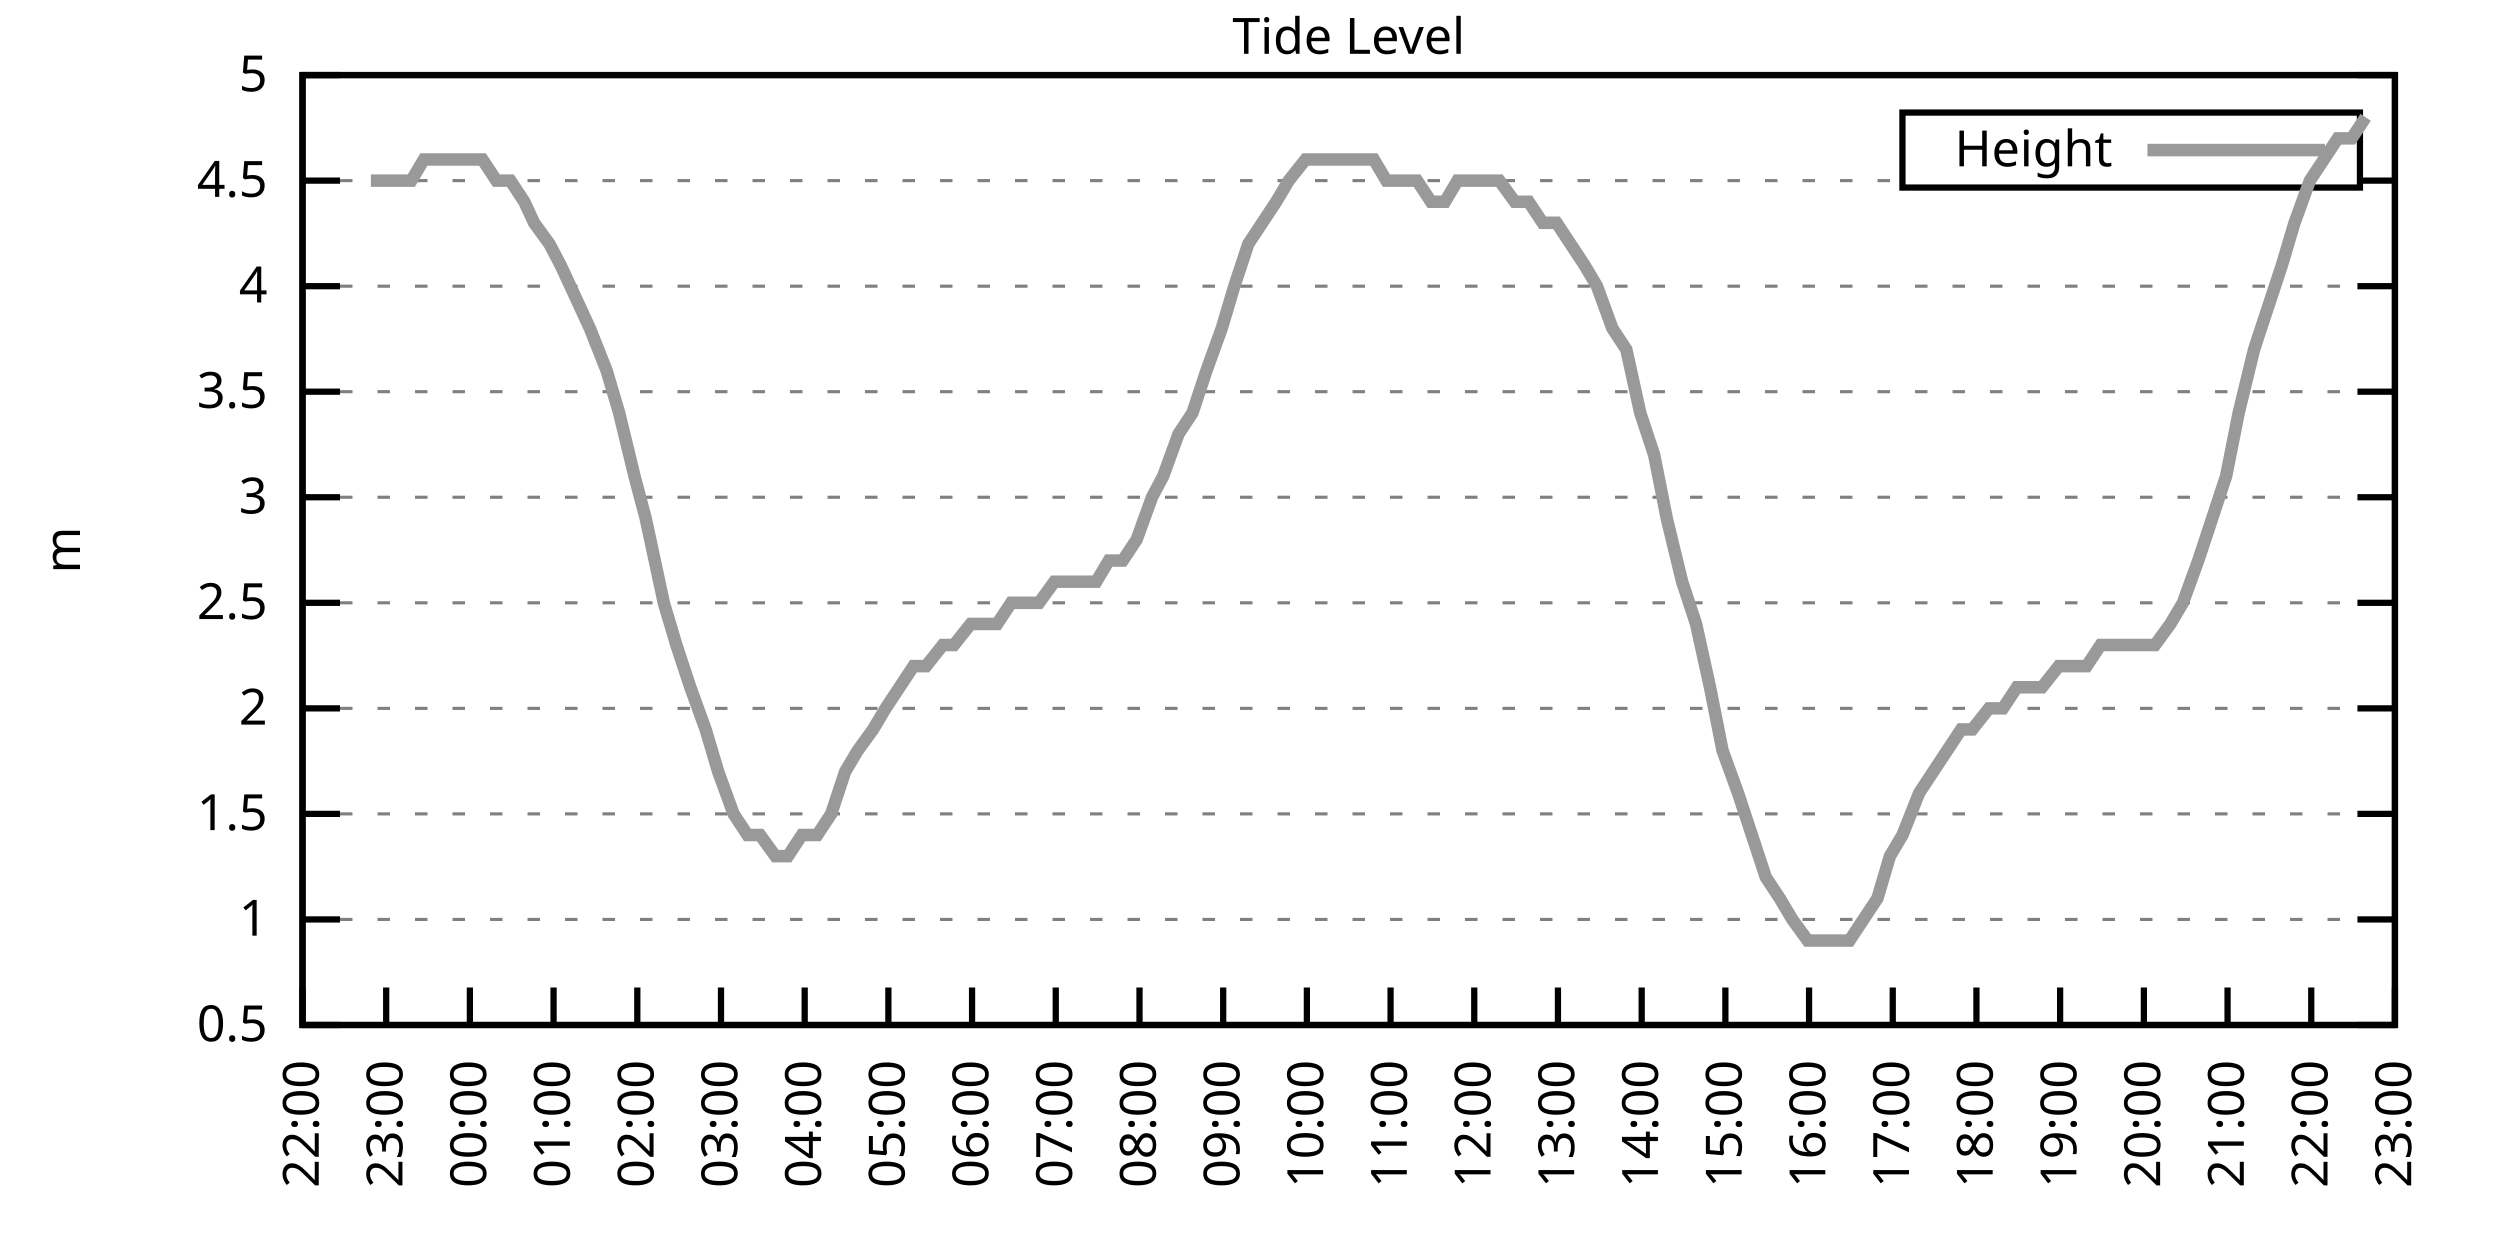
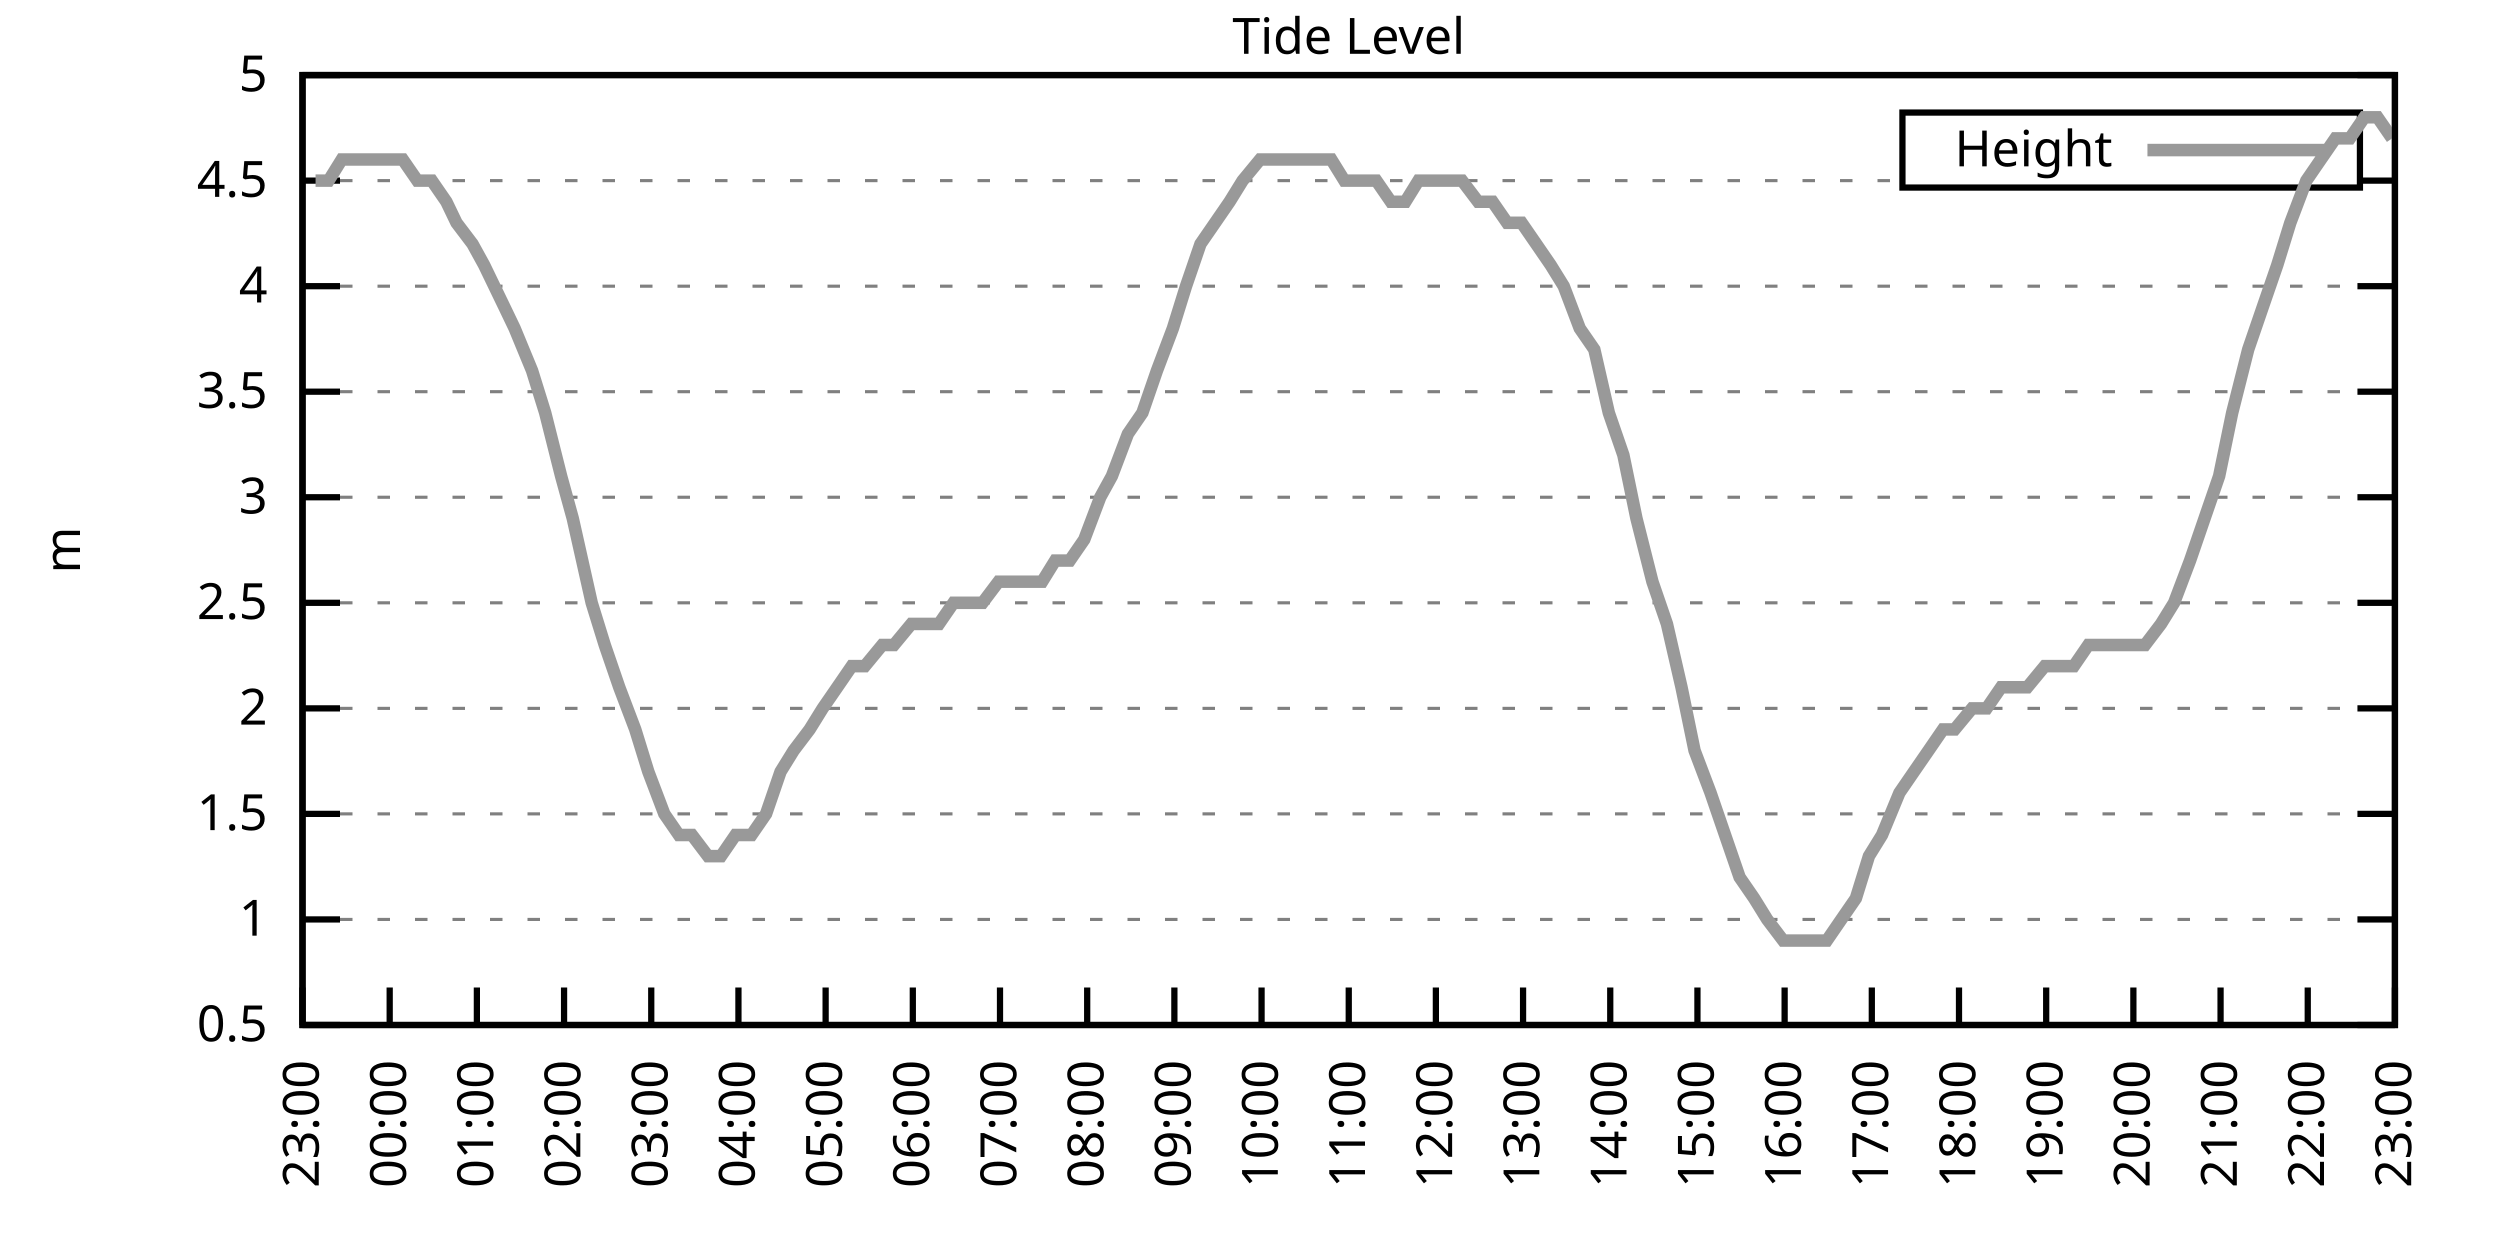
<svg xmlns="http://www.w3.org/2000/svg" xmlns:xlink="http://www.w3.org/1999/xlink" width="400" height="200" viewBox="0 0 400 200">
  <g id="gnuplot_canvas">
    <rect x="0" y="0" width="400" height="200" fill="none" />
    <defs>
      <circle id="gpDot" r="0.5" stroke-width="0.5" stroke="currentColor" />
      <path id="gpPt0" stroke-width="0.333" stroke="currentColor" d="M-1,0 h2 M0,-1 v2" />
      <path id="gpPt1" stroke-width="0.333" stroke="currentColor" d="M-1,-1 L1,1 M1,-1 L-1,1" />
      <path id="gpPt2" stroke-width="0.333" stroke="currentColor" d="M-1,0 L1,0 M0,-1 L0,1 M-1,-1 L1,1 M-1,1 L1,-1" />
      <rect id="gpPt3" stroke-width="0.333" stroke="currentColor" x="-1" y="-1" width="2" height="2" />
      <rect id="gpPt4" stroke-width="0.333" stroke="currentColor" fill="currentColor" x="-1" y="-1" width="2" height="2" />
      <circle id="gpPt5" stroke-width="0.333" stroke="currentColor" cx="0" cy="0" r="1" />
      <use xlink:href="#gpPt5" id="gpPt6" fill="currentColor" stroke="none" />
      <path id="gpPt7" stroke-width="0.333" stroke="currentColor" d="M0,-1.33 L-1.33,0.67 L1.33,0.67 z" />
      <use xlink:href="#gpPt7" id="gpPt8" fill="currentColor" stroke="none" />
      <use xlink:href="#gpPt7" id="gpPt9" stroke="currentColor" transform="rotate(180)" />
      <use xlink:href="#gpPt9" id="gpPt10" fill="currentColor" stroke="none" />
      <use xlink:href="#gpPt3" id="gpPt11" stroke="currentColor" transform="rotate(45)" />
      <use xlink:href="#gpPt11" id="gpPt12" fill="currentColor" stroke="none" />
      <path id="gpPt13" stroke-width="0.333" stroke="currentColor" d="M0,1.330 L1.265,0.411 L0.782,-1.067 L-0.782,-1.076 L-1.265,0.411 z" />
      <use xlink:href="#gpPt13" id="gpPt14" fill="currentColor" stroke="none" />
      <filter id="textbox" filterUnits="objectBoundingBox" x="0" y="0" height="1" width="1">
        <feFlood flood-color="white" flood-opacity="1" result="bgnd" />
        <feComposite in="SourceGraphic" in2="bgnd" operator="atop" />
      </filter>
      <filter id="greybox" filterUnits="objectBoundingBox" x="0" y="0" height="1" width="1">
        <feFlood flood-color="lightgrey" flood-opacity="1" result="grey" />
        <feComposite in="SourceGraphic" in2="grey" operator="atop" />
      </filter>
    </defs>
    <g fill="none" color="white" stroke="currentColor" stroke-width="1.00" stroke-linecap="butt" stroke-linejoin="miter">
</g>
    <g fill="none" color="black" stroke="currentColor" stroke-width="1.00" stroke-linecap="butt" stroke-linejoin="miter">
      <g stroke="none" shape-rendering="crispEdges">
        <polygon fill="rgb(255, 255, 255)" points="48.40,164.00 383.18,164.00 383.18,12.02 48.40,12.02 " />
      </g>
    </g>
    <g fill="none" color="black" stroke="currentColor" stroke-width="1.00" stroke-linecap="butt" stroke-linejoin="miter">
</g>
    <g fill="none" color="black" stroke="black" stroke-width="0.50" stroke-linecap="butt" stroke-linejoin="miter">
</g>
    <g fill="none" color="gray" stroke="currentColor" stroke-width="0.50" stroke-linecap="butt" stroke-linejoin="miter">
      <path stroke="gray" stroke-dasharray="2,4" class="gridline" d="M48.40,164.00 L383.19,164.00  " />
    </g>
    <g fill="none" color="gray" stroke="gray" stroke-width="1.00" stroke-linecap="butt" stroke-linejoin="miter">
</g>
    <g fill="none" color="black" stroke="currentColor" stroke-width="1.00" stroke-linecap="butt" stroke-linejoin="miter">
      <path stroke="black" d="M48.40,164.00 L54.40,164.00 M383.19,164.00 L377.19,164.00  " />
      <g transform="translate(42.80,166.60)" stroke="none" fill="black" font-family="Sans" font-size="8.00" text-anchor="end">
        <text>
          <tspan font-family="Sans"> 0.5</tspan>
        </text>
      </g>
    </g>
    <g fill="none" color="black" stroke="currentColor" stroke-width="1.00" stroke-linecap="butt" stroke-linejoin="miter">
</g>
    <g fill="none" color="black" stroke="black" stroke-width="0.50" stroke-linecap="butt" stroke-linejoin="miter">
</g>
    <g fill="none" color="gray" stroke="currentColor" stroke-width="0.50" stroke-linecap="butt" stroke-linejoin="miter">
      <path stroke="gray" stroke-dasharray="2,4" class="gridline" d="M48.40,147.11 L383.19,147.11  " />
    </g>
    <g fill="none" color="gray" stroke="gray" stroke-width="1.00" stroke-linecap="butt" stroke-linejoin="miter">
</g>
    <g fill="none" color="black" stroke="currentColor" stroke-width="1.00" stroke-linecap="butt" stroke-linejoin="miter">
      <path stroke="black" d="M48.40,147.11 L54.40,147.11 M383.19,147.11 L377.19,147.11  " />
      <g transform="translate(42.80,149.71)" stroke="none" fill="black" font-family="Sans" font-size="8.00" text-anchor="end">
        <text>
          <tspan font-family="Sans"> 1</tspan>
        </text>
      </g>
    </g>
    <g fill="none" color="black" stroke="currentColor" stroke-width="1.00" stroke-linecap="butt" stroke-linejoin="miter">
</g>
    <g fill="none" color="black" stroke="black" stroke-width="0.50" stroke-linecap="butt" stroke-linejoin="miter">
</g>
    <g fill="none" color="gray" stroke="currentColor" stroke-width="0.50" stroke-linecap="butt" stroke-linejoin="miter">
      <path stroke="gray" stroke-dasharray="2,4" class="gridline" d="M48.40,130.22 L383.19,130.22  " />
    </g>
    <g fill="none" color="gray" stroke="gray" stroke-width="1.00" stroke-linecap="butt" stroke-linejoin="miter">
</g>
    <g fill="none" color="black" stroke="currentColor" stroke-width="1.00" stroke-linecap="butt" stroke-linejoin="miter">
      <path stroke="black" d="M48.40,130.22 L54.40,130.22 M383.19,130.22 L377.19,130.22  " />
      <g transform="translate(42.80,132.82)" stroke="none" fill="black" font-family="Sans" font-size="8.00" text-anchor="end">
        <text>
          <tspan font-family="Sans"> 1.5</tspan>
        </text>
      </g>
    </g>
    <g fill="none" color="black" stroke="currentColor" stroke-width="1.00" stroke-linecap="butt" stroke-linejoin="miter">
</g>
    <g fill="none" color="black" stroke="black" stroke-width="0.50" stroke-linecap="butt" stroke-linejoin="miter">
</g>
    <g fill="none" color="gray" stroke="currentColor" stroke-width="0.50" stroke-linecap="butt" stroke-linejoin="miter">
      <path stroke="gray" stroke-dasharray="2,4" class="gridline" d="M48.40,113.34 L383.19,113.34  " />
    </g>
    <g fill="none" color="gray" stroke="gray" stroke-width="1.00" stroke-linecap="butt" stroke-linejoin="miter">
</g>
    <g fill="none" color="black" stroke="currentColor" stroke-width="1.00" stroke-linecap="butt" stroke-linejoin="miter">
      <path stroke="black" d="M48.40,113.34 L54.40,113.34 M383.19,113.34 L377.19,113.34  " />
      <g transform="translate(42.80,115.94)" stroke="none" fill="black" font-family="Sans" font-size="8.00" text-anchor="end">
        <text>
          <tspan font-family="Sans"> 2</tspan>
        </text>
      </g>
    </g>
    <g fill="none" color="black" stroke="currentColor" stroke-width="1.00" stroke-linecap="butt" stroke-linejoin="miter">
</g>
    <g fill="none" color="black" stroke="black" stroke-width="0.50" stroke-linecap="butt" stroke-linejoin="miter">
</g>
    <g fill="none" color="gray" stroke="currentColor" stroke-width="0.50" stroke-linecap="butt" stroke-linejoin="miter">
      <path stroke="gray" stroke-dasharray="2,4" class="gridline" d="M48.40,96.45 L383.19,96.45  " />
    </g>
    <g fill="none" color="gray" stroke="gray" stroke-width="1.00" stroke-linecap="butt" stroke-linejoin="miter">
</g>
    <g fill="none" color="black" stroke="currentColor" stroke-width="1.00" stroke-linecap="butt" stroke-linejoin="miter">
      <path stroke="black" d="M48.40,96.45 L54.40,96.45 M383.19,96.45 L377.19,96.45  " />
      <g transform="translate(42.80,99.05)" stroke="none" fill="black" font-family="Sans" font-size="8.00" text-anchor="end">
        <text>
          <tspan font-family="Sans"> 2.5</tspan>
        </text>
      </g>
    </g>
    <g fill="none" color="black" stroke="currentColor" stroke-width="1.00" stroke-linecap="butt" stroke-linejoin="miter">
</g>
    <g fill="none" color="black" stroke="black" stroke-width="0.50" stroke-linecap="butt" stroke-linejoin="miter">
</g>
    <g fill="none" color="gray" stroke="currentColor" stroke-width="0.50" stroke-linecap="butt" stroke-linejoin="miter">
      <path stroke="gray" stroke-dasharray="2,4" class="gridline" d="M48.40,79.56 L383.19,79.56  " />
    </g>
    <g fill="none" color="gray" stroke="gray" stroke-width="1.00" stroke-linecap="butt" stroke-linejoin="miter">
</g>
    <g fill="none" color="black" stroke="currentColor" stroke-width="1.00" stroke-linecap="butt" stroke-linejoin="miter">
      <path stroke="black" d="M48.40,79.56 L54.40,79.56 M383.19,79.56 L377.19,79.56  " />
      <g transform="translate(42.80,82.16)" stroke="none" fill="black" font-family="Sans" font-size="8.00" text-anchor="end">
        <text>
          <tspan font-family="Sans"> 3</tspan>
        </text>
      </g>
    </g>
    <g fill="none" color="black" stroke="currentColor" stroke-width="1.00" stroke-linecap="butt" stroke-linejoin="miter">
</g>
    <g fill="none" color="black" stroke="black" stroke-width="0.50" stroke-linecap="butt" stroke-linejoin="miter">
</g>
    <g fill="none" color="gray" stroke="currentColor" stroke-width="0.50" stroke-linecap="butt" stroke-linejoin="miter">
      <path stroke="gray" stroke-dasharray="2,4" class="gridline" d="M48.40,62.67 L383.19,62.67  " />
    </g>
    <g fill="none" color="gray" stroke="gray" stroke-width="1.00" stroke-linecap="butt" stroke-linejoin="miter">
</g>
    <g fill="none" color="black" stroke="currentColor" stroke-width="1.00" stroke-linecap="butt" stroke-linejoin="miter">
      <path stroke="black" d="M48.40,62.67 L54.40,62.67 M383.19,62.67 L377.19,62.67  " />
      <g transform="translate(42.80,65.27)" stroke="none" fill="black" font-family="Sans" font-size="8.00" text-anchor="end">
        <text>
          <tspan font-family="Sans"> 3.5</tspan>
        </text>
      </g>
    </g>
    <g fill="none" color="black" stroke="currentColor" stroke-width="1.00" stroke-linecap="butt" stroke-linejoin="miter">
</g>
    <g fill="none" color="black" stroke="black" stroke-width="0.50" stroke-linecap="butt" stroke-linejoin="miter">
</g>
    <g fill="none" color="gray" stroke="currentColor" stroke-width="0.50" stroke-linecap="butt" stroke-linejoin="miter">
      <path stroke="gray" stroke-dasharray="2,4" class="gridline" d="M48.40,45.79 L383.19,45.79  " />
    </g>
    <g fill="none" color="gray" stroke="gray" stroke-width="1.00" stroke-linecap="butt" stroke-linejoin="miter">
</g>
    <g fill="none" color="black" stroke="currentColor" stroke-width="1.00" stroke-linecap="butt" stroke-linejoin="miter">
      <path stroke="black" d="M48.40,45.79 L54.40,45.79 M383.19,45.79 L377.19,45.79  " />
      <g transform="translate(42.80,48.39)" stroke="none" fill="black" font-family="Sans" font-size="8.00" text-anchor="end">
        <text>
          <tspan font-family="Sans"> 4</tspan>
        </text>
      </g>
    </g>
    <g fill="none" color="black" stroke="currentColor" stroke-width="1.00" stroke-linecap="butt" stroke-linejoin="miter">
</g>
    <g fill="none" color="black" stroke="black" stroke-width="0.50" stroke-linecap="butt" stroke-linejoin="miter">
</g>
    <g fill="none" color="gray" stroke="currentColor" stroke-width="0.50" stroke-linecap="butt" stroke-linejoin="miter">
      <path stroke="gray" stroke-dasharray="2,4" class="gridline" d="M48.40,28.90 L304.39,28.90 M377.59,28.90 L383.19,28.90  " />
    </g>
    <g fill="none" color="gray" stroke="gray" stroke-width="1.00" stroke-linecap="butt" stroke-linejoin="miter">
</g>
    <g fill="none" color="black" stroke="currentColor" stroke-width="1.00" stroke-linecap="butt" stroke-linejoin="miter">
      <path stroke="black" d="M48.40,28.90 L54.40,28.90 M383.19,28.90 L377.19,28.90  " />
      <g transform="translate(42.80,31.50)" stroke="none" fill="black" font-family="Sans" font-size="8.00" text-anchor="end">
        <text>
          <tspan font-family="Sans"> 4.5</tspan>
        </text>
      </g>
    </g>
    <g fill="none" color="black" stroke="currentColor" stroke-width="1.00" stroke-linecap="butt" stroke-linejoin="miter">
</g>
    <g fill="none" color="black" stroke="black" stroke-width="0.50" stroke-linecap="butt" stroke-linejoin="miter">
</g>
    <g fill="none" color="gray" stroke="currentColor" stroke-width="0.50" stroke-linecap="butt" stroke-linejoin="miter">
      <path stroke="gray" stroke-dasharray="2,4" class="gridline" d="M48.40,12.01 L383.19,12.01  " />
    </g>
    <g fill="none" color="gray" stroke="gray" stroke-width="1.00" stroke-linecap="butt" stroke-linejoin="miter">
</g>
    <g fill="none" color="black" stroke="currentColor" stroke-width="1.00" stroke-linecap="butt" stroke-linejoin="miter">
      <path stroke="black" d="M48.40,12.01 L54.40,12.01 M383.19,12.01 L377.19,12.01  " />
      <g transform="translate(42.80,14.61)" stroke="none" fill="black" font-family="Sans" font-size="8.00" text-anchor="end">
        <text>
          <tspan font-family="Sans"> 5</tspan>
        </text>
      </g>
    </g>
    <g fill="none" color="black" stroke="currentColor" stroke-width="1.00" stroke-linecap="butt" stroke-linejoin="miter">
      <path stroke="black" d="M48.40,164.00 L48.40,158.00  " />
      <g transform="translate(51.00,169.60) rotate(270.00)" stroke="none" fill="black" font-family="Sans" font-size="8.00" text-anchor="end">
        <text>
-           <tspan font-family="Sans">22:00</tspan>
-         </text>
-       </g>
-     </g>
-     <g fill="none" color="black" stroke="currentColor" stroke-width="1.00" stroke-linecap="butt" stroke-linejoin="miter">
-       <path stroke="black" d="M61.79,164.00 L61.79,158.00  " />
-       <g transform="translate(64.39,169.60) rotate(270.00)" stroke="none" fill="black" font-family="Sans" font-size="8.00" text-anchor="end">
-         <text>
          <tspan font-family="Sans">23:00</tspan>
        </text>
      </g>
    </g>
    <g fill="none" color="black" stroke="currentColor" stroke-width="1.00" stroke-linecap="butt" stroke-linejoin="miter">
-       <path stroke="black" d="M75.18,164.00 L75.18,158.00  " />
-       <g transform="translate(77.78,169.60) rotate(270.00)" stroke="none" fill="black" font-family="Sans" font-size="8.00" text-anchor="end">
+       <path stroke="black" d="M62.35,164.00 L62.35,158.00  " />
+       <g transform="translate(64.95,169.60) rotate(270.00)" stroke="none" fill="black" font-family="Sans" font-size="8.00" text-anchor="end">
        <text>
          <tspan font-family="Sans">00:00</tspan>
        </text>
      </g>
    </g>
    <g fill="none" color="black" stroke="currentColor" stroke-width="1.00" stroke-linecap="butt" stroke-linejoin="miter">
-       <path stroke="black" d="M88.57,164.00 L88.57,158.00  " />
-       <g transform="translate(91.17,169.60) rotate(270.00)" stroke="none" fill="black" font-family="Sans" font-size="8.00" text-anchor="end">
+       <path stroke="black" d="M76.30,164.00 L76.30,158.00  " />
+       <g transform="translate(78.90,169.60) rotate(270.00)" stroke="none" fill="black" font-family="Sans" font-size="8.00" text-anchor="end">
        <text>
          <tspan font-family="Sans">01:00</tspan>
        </text>
      </g>
    </g>
    <g fill="none" color="black" stroke="currentColor" stroke-width="1.00" stroke-linecap="butt" stroke-linejoin="miter">
-       <path stroke="black" d="M101.97,164.00 L101.97,158.00  " />
-       <g transform="translate(104.57,169.60) rotate(270.00)" stroke="none" fill="black" font-family="Sans" font-size="8.00" text-anchor="end">
+       <path stroke="black" d="M90.25,164.00 L90.25,158.00  " />
+       <g transform="translate(92.85,169.60) rotate(270.00)" stroke="none" fill="black" font-family="Sans" font-size="8.00" text-anchor="end">
        <text>
          <tspan font-family="Sans">02:00</tspan>
        </text>
      </g>
    </g>
    <g fill="none" color="black" stroke="currentColor" stroke-width="1.00" stroke-linecap="butt" stroke-linejoin="miter">
-       <path stroke="black" d="M115.36,164.00 L115.36,158.00  " />
-       <g transform="translate(117.96,169.60) rotate(270.00)" stroke="none" fill="black" font-family="Sans" font-size="8.00" text-anchor="end">
+       <path stroke="black" d="M104.20,164.00 L104.20,158.00  " />
+       <g transform="translate(106.80,169.60) rotate(270.00)" stroke="none" fill="black" font-family="Sans" font-size="8.00" text-anchor="end">
        <text>
          <tspan font-family="Sans">03:00</tspan>
        </text>
      </g>
    </g>
    <g fill="none" color="black" stroke="currentColor" stroke-width="1.00" stroke-linecap="butt" stroke-linejoin="miter">
-       <path stroke="black" d="M128.75,164.00 L128.75,158.00  " />
-       <g transform="translate(131.35,169.60) rotate(270.00)" stroke="none" fill="black" font-family="Sans" font-size="8.00" text-anchor="end">
+       <path stroke="black" d="M118.15,164.00 L118.15,158.00  " />
+       <g transform="translate(120.75,169.60) rotate(270.00)" stroke="none" fill="black" font-family="Sans" font-size="8.00" text-anchor="end">
        <text>
          <tspan font-family="Sans">04:00</tspan>
        </text>
      </g>
    </g>
    <g fill="none" color="black" stroke="currentColor" stroke-width="1.00" stroke-linecap="butt" stroke-linejoin="miter">
-       <path stroke="black" d="M142.14,164.00 L142.14,158.00  " />
-       <g transform="translate(144.74,169.60) rotate(270.00)" stroke="none" fill="black" font-family="Sans" font-size="8.00" text-anchor="end">
+       <path stroke="black" d="M132.10,164.00 L132.10,158.00  " />
+       <g transform="translate(134.70,169.60) rotate(270.00)" stroke="none" fill="black" font-family="Sans" font-size="8.00" text-anchor="end">
        <text>
          <tspan font-family="Sans">05:00</tspan>
        </text>
      </g>
    </g>
    <g fill="none" color="black" stroke="currentColor" stroke-width="1.00" stroke-linecap="butt" stroke-linejoin="miter">
-       <path stroke="black" d="M155.53,164.00 L155.53,158.00  " />
-       <g transform="translate(158.13,169.60) rotate(270.00)" stroke="none" fill="black" font-family="Sans" font-size="8.00" text-anchor="end">
+       <path stroke="black" d="M146.05,164.00 L146.05,158.00  " />
+       <g transform="translate(148.65,169.60) rotate(270.00)" stroke="none" fill="black" font-family="Sans" font-size="8.00" text-anchor="end">
        <text>
          <tspan font-family="Sans">06:00</tspan>
        </text>
      </g>
    </g>
    <g fill="none" color="black" stroke="currentColor" stroke-width="1.00" stroke-linecap="butt" stroke-linejoin="miter">
-       <path stroke="black" d="M168.92,164.00 L168.92,158.00  " />
-       <g transform="translate(171.52,169.60) rotate(270.00)" stroke="none" fill="black" font-family="Sans" font-size="8.00" text-anchor="end">
+       <path stroke="black" d="M160.00,164.00 L160.00,158.00  " />
+       <g transform="translate(162.60,169.60) rotate(270.00)" stroke="none" fill="black" font-family="Sans" font-size="8.00" text-anchor="end">
        <text>
          <tspan font-family="Sans">07:00</tspan>
        </text>
      </g>
    </g>
    <g fill="none" color="black" stroke="currentColor" stroke-width="1.00" stroke-linecap="butt" stroke-linejoin="miter">
-       <path stroke="black" d="M182.32,164.00 L182.32,158.00  " />
-       <g transform="translate(184.92,169.60) rotate(270.00)" stroke="none" fill="black" font-family="Sans" font-size="8.00" text-anchor="end">
+       <path stroke="black" d="M173.95,164.00 L173.95,158.00  " />
+       <g transform="translate(176.55,169.60) rotate(270.00)" stroke="none" fill="black" font-family="Sans" font-size="8.00" text-anchor="end">
        <text>
          <tspan font-family="Sans">08:00</tspan>
        </text>
      </g>
    </g>
    <g fill="none" color="black" stroke="currentColor" stroke-width="1.00" stroke-linecap="butt" stroke-linejoin="miter">
-       <path stroke="black" d="M195.71,164.00 L195.71,158.00  " />
-       <g transform="translate(198.31,169.60) rotate(270.00)" stroke="none" fill="black" font-family="Sans" font-size="8.00" text-anchor="end">
+       <path stroke="black" d="M187.90,164.00 L187.90,158.00  " />
+       <g transform="translate(190.50,169.60) rotate(270.00)" stroke="none" fill="black" font-family="Sans" font-size="8.00" text-anchor="end">
        <text>
          <tspan font-family="Sans">09:00</tspan>
        </text>
      </g>
    </g>
    <g fill="none" color="black" stroke="currentColor" stroke-width="1.00" stroke-linecap="butt" stroke-linejoin="miter">
-       <path stroke="black" d="M209.10,164.00 L209.10,158.00  " />
-       <g transform="translate(211.70,169.60) rotate(270.00)" stroke="none" fill="black" font-family="Sans" font-size="8.00" text-anchor="end">
+       <path stroke="black" d="M201.85,164.00 L201.85,158.00  " />
+       <g transform="translate(204.45,169.60) rotate(270.00)" stroke="none" fill="black" font-family="Sans" font-size="8.00" text-anchor="end">
        <text>
          <tspan font-family="Sans">10:00</tspan>
        </text>
      </g>
    </g>
    <g fill="none" color="black" stroke="currentColor" stroke-width="1.00" stroke-linecap="butt" stroke-linejoin="miter">
-       <path stroke="black" d="M222.49,164.00 L222.49,158.00  " />
-       <g transform="translate(225.09,169.60) rotate(270.00)" stroke="none" fill="black" font-family="Sans" font-size="8.00" text-anchor="end">
+       <path stroke="black" d="M215.80,164.00 L215.80,158.00  " />
+       <g transform="translate(218.40,169.60) rotate(270.00)" stroke="none" fill="black" font-family="Sans" font-size="8.00" text-anchor="end">
        <text>
          <tspan font-family="Sans">11:00</tspan>
        </text>
      </g>
    </g>
    <g fill="none" color="black" stroke="currentColor" stroke-width="1.00" stroke-linecap="butt" stroke-linejoin="miter">
-       <path stroke="black" d="M235.88,164.00 L235.88,158.00  " />
-       <g transform="translate(238.48,169.60) rotate(270.00)" stroke="none" fill="black" font-family="Sans" font-size="8.00" text-anchor="end">
+       <path stroke="black" d="M229.74,164.00 L229.74,158.00  " />
+       <g transform="translate(232.34,169.60) rotate(270.00)" stroke="none" fill="black" font-family="Sans" font-size="8.00" text-anchor="end">
        <text>
          <tspan font-family="Sans">12:00</tspan>
        </text>
      </g>
    </g>
    <g fill="none" color="black" stroke="currentColor" stroke-width="1.00" stroke-linecap="butt" stroke-linejoin="miter">
-       <path stroke="black" d="M249.27,164.00 L249.27,158.00  " />
-       <g transform="translate(251.87,169.60) rotate(270.00)" stroke="none" fill="black" font-family="Sans" font-size="8.00" text-anchor="end">
+       <path stroke="black" d="M243.69,164.00 L243.69,158.00  " />
+       <g transform="translate(246.29,169.60) rotate(270.00)" stroke="none" fill="black" font-family="Sans" font-size="8.00" text-anchor="end">
        <text>
          <tspan font-family="Sans">13:00</tspan>
        </text>
      </g>
    </g>
    <g fill="none" color="black" stroke="currentColor" stroke-width="1.00" stroke-linecap="butt" stroke-linejoin="miter">
-       <path stroke="black" d="M262.67,164.00 L262.67,158.00  " />
-       <g transform="translate(265.27,169.60) rotate(270.00)" stroke="none" fill="black" font-family="Sans" font-size="8.00" text-anchor="end">
+       <path stroke="black" d="M257.64,164.00 L257.64,158.00  " />
+       <g transform="translate(260.24,169.60) rotate(270.00)" stroke="none" fill="black" font-family="Sans" font-size="8.00" text-anchor="end">
        <text>
          <tspan font-family="Sans">14:00</tspan>
        </text>
      </g>
    </g>
    <g fill="none" color="black" stroke="currentColor" stroke-width="1.00" stroke-linecap="butt" stroke-linejoin="miter">
-       <path stroke="black" d="M276.06,164.00 L276.06,158.00  " />
-       <g transform="translate(278.66,169.60) rotate(270.00)" stroke="none" fill="black" font-family="Sans" font-size="8.00" text-anchor="end">
+       <path stroke="black" d="M271.59,164.00 L271.59,158.00  " />
+       <g transform="translate(274.19,169.60) rotate(270.00)" stroke="none" fill="black" font-family="Sans" font-size="8.00" text-anchor="end">
        <text>
          <tspan font-family="Sans">15:00</tspan>
        </text>
      </g>
    </g>
    <g fill="none" color="black" stroke="currentColor" stroke-width="1.00" stroke-linecap="butt" stroke-linejoin="miter">
-       <path stroke="black" d="M289.45,164.00 L289.45,158.00  " />
-       <g transform="translate(292.05,169.60) rotate(270.00)" stroke="none" fill="black" font-family="Sans" font-size="8.00" text-anchor="end">
+       <path stroke="black" d="M285.54,164.00 L285.54,158.00  " />
+       <g transform="translate(288.14,169.60) rotate(270.00)" stroke="none" fill="black" font-family="Sans" font-size="8.00" text-anchor="end">
        <text>
          <tspan font-family="Sans">16:00</tspan>
        </text>
      </g>
    </g>
    <g fill="none" color="black" stroke="currentColor" stroke-width="1.00" stroke-linecap="butt" stroke-linejoin="miter">
-       <path stroke="black" d="M302.84,164.00 L302.84,158.00  " />
-       <g transform="translate(305.44,169.60) rotate(270.00)" stroke="none" fill="black" font-family="Sans" font-size="8.00" text-anchor="end">
+       <path stroke="black" d="M299.49,164.00 L299.49,158.00  " />
+       <g transform="translate(302.09,169.60) rotate(270.00)" stroke="none" fill="black" font-family="Sans" font-size="8.00" text-anchor="end">
        <text>
          <tspan font-family="Sans">17:00</tspan>
        </text>
      </g>
    </g>
    <g fill="none" color="black" stroke="currentColor" stroke-width="1.00" stroke-linecap="butt" stroke-linejoin="miter">
-       <path stroke="black" d="M316.23,164.00 L316.23,158.00  " />
-       <g transform="translate(318.83,169.60) rotate(270.00)" stroke="none" fill="black" font-family="Sans" font-size="8.00" text-anchor="end">
+       <path stroke="black" d="M313.44,164.00 L313.44,158.00  " />
+       <g transform="translate(316.04,169.60) rotate(270.00)" stroke="none" fill="black" font-family="Sans" font-size="8.00" text-anchor="end">
        <text>
          <tspan font-family="Sans">18:00</tspan>
        </text>
      </g>
    </g>
    <g fill="none" color="black" stroke="currentColor" stroke-width="1.00" stroke-linecap="butt" stroke-linejoin="miter">
-       <path stroke="black" d="M329.62,164.00 L329.62,158.00  " />
-       <g transform="translate(332.22,169.60) rotate(270.00)" stroke="none" fill="black" font-family="Sans" font-size="8.00" text-anchor="end">
+       <path stroke="black" d="M327.39,164.00 L327.39,158.00  " />
+       <g transform="translate(329.99,169.60) rotate(270.00)" stroke="none" fill="black" font-family="Sans" font-size="8.00" text-anchor="end">
        <text>
          <tspan font-family="Sans">19:00</tspan>
        </text>
      </g>
    </g>
    <g fill="none" color="black" stroke="currentColor" stroke-width="1.00" stroke-linecap="butt" stroke-linejoin="miter">
-       <path stroke="black" d="M343.02,164.00 L343.02,158.00  " />
-       <g transform="translate(345.62,169.60) rotate(270.00)" stroke="none" fill="black" font-family="Sans" font-size="8.00" text-anchor="end">
+       <path stroke="black" d="M341.34,164.00 L341.34,158.00  " />
+       <g transform="translate(343.94,169.60) rotate(270.00)" stroke="none" fill="black" font-family="Sans" font-size="8.00" text-anchor="end">
        <text>
          <tspan font-family="Sans">20:00</tspan>
        </text>
      </g>
    </g>
    <g fill="none" color="black" stroke="currentColor" stroke-width="1.00" stroke-linecap="butt" stroke-linejoin="miter">
-       <path stroke="black" d="M356.41,164.00 L356.41,158.00  " />
-       <g transform="translate(359.01,169.60) rotate(270.00)" stroke="none" fill="black" font-family="Sans" font-size="8.00" text-anchor="end">
+       <path stroke="black" d="M355.29,164.00 L355.29,158.00  " />
+       <g transform="translate(357.89,169.60) rotate(270.00)" stroke="none" fill="black" font-family="Sans" font-size="8.00" text-anchor="end">
        <text>
          <tspan font-family="Sans">21:00</tspan>
        </text>
      </g>
    </g>
    <g fill="none" color="black" stroke="currentColor" stroke-width="1.00" stroke-linecap="butt" stroke-linejoin="miter">
-       <path stroke="black" d="M369.80,164.00 L369.80,158.00  " />
-       <g transform="translate(372.40,169.60) rotate(270.00)" stroke="none" fill="black" font-family="Sans" font-size="8.00" text-anchor="end">
+       <path stroke="black" d="M369.24,164.00 L369.24,158.00  " />
+       <g transform="translate(371.84,169.60) rotate(270.00)" stroke="none" fill="black" font-family="Sans" font-size="8.00" text-anchor="end">
        <text>
          <tspan font-family="Sans">22:00</tspan>
        </text>
      </g>
    </g>
    <g fill="none" color="black" stroke="currentColor" stroke-width="1.00" stroke-linecap="butt" stroke-linejoin="miter">
      <path stroke="black" d="M383.19,164.00 L383.19,158.00  " />
      <g transform="translate(385.79,169.60) rotate(270.00)" stroke="none" fill="black" font-family="Sans" font-size="8.00" text-anchor="end">
        <text>
          <tspan font-family="Sans">23:00</tspan>
        </text>
      </g>
    </g>
    <g fill="none" color="black" stroke="currentColor" stroke-width="1.00" stroke-linecap="butt" stroke-linejoin="miter">
</g>
    <g fill="none" color="black" stroke="currentColor" stroke-width="1.00" stroke-linecap="butt" stroke-linejoin="miter">
      <path stroke="black" d="M48.40,12.01 L48.40,164.00 L383.19,164.00 L383.19,12.01 L48.40,12.01 Z  " />
    </g>
    <g fill="none" color="black" stroke="currentColor" stroke-width="1.00" stroke-linecap="butt" stroke-linejoin="miter">
</g>
    <g fill="none" color="black" stroke="currentColor" stroke-width="1.00" stroke-linecap="butt" stroke-linejoin="miter">
      <path stroke="black" d="M304.39,30.01 L304.39,18.01 L377.59,18.01 L377.59,30.01 L304.39,30.01 Z  " />
    </g>
    <g id="Tide_level_plot_1">
      <g fill="none" color="white" stroke="black" stroke-width="2.00" stroke-linecap="butt" stroke-linejoin="miter">
</g>
      <g fill="none" color="black" stroke="currentColor" stroke-width="2.00" stroke-linecap="butt" stroke-linejoin="miter">
        <g transform="translate(337.99,26.61)" stroke="none" fill="black" font-family="Sans" font-size="8.00" text-anchor="end">
          <text>
            <tspan font-family="Sans">Height</tspan>
          </text>
        </g>
      </g>
      <g fill="none" color="black" stroke="currentColor" stroke-width="2.00" stroke-linecap="butt" stroke-linejoin="miter">
-         <path stroke="rgb(153, 153, 153)" d="M343.59,24.01 L371.99,24.01 M59.34,28.90 L61.35,28.90 L63.80,28.90 L65.81,28.90 L67.82,25.52 L70.50,25.52   L72.50,25.52 L74.74,25.52 L77.19,25.52 L79.42,28.90 L81.66,28.90 L83.89,32.28 L85.45,35.65 L87.91,39.03   L89.69,42.41 L92.82,49.16 L94.38,52.54 L97.06,59.30 L99.06,66.05 L101.52,76.18 L103.31,82.94 L106.21,96.45   L108.22,103.20 L110.45,109.96 L112.90,116.71 L114.91,123.47 L117.37,130.22 L119.60,133.60 L121.61,133.60 L124.06,136.98   L126.07,136.98 L128.30,133.60 L130.76,133.60 L132.99,130.22 L135.22,123.47 L137.23,120.09 L139.69,116.71 L141.69,113.34   L143.93,109.96 L146.16,106.58 L148.17,106.58 L150.85,103.20 L152.63,103.20 L155.31,99.83 L157.54,99.83 L159.55,99.83   L161.78,96.45 L164.24,96.45 L166.25,96.45 L168.70,93.07 L170.93,93.07 L172.94,93.07 L175.40,93.07 L177.41,89.69   L179.64,89.69 L181.87,86.32 L184.32,79.56 L186.11,76.18 L188.57,69.43 L190.80,66.05 L193.03,59.30 L195.48,52.54   L197.49,45.79 L199.73,39.03 L201.96,35.65 L204.19,32.28 L206.20,28.90 L208.88,25.52 L211.11,25.52 L213.34,25.52   L215.57,25.52 L217.58,25.52 L219.81,25.52 L221.82,28.90 L224.50,28.90 L226.73,28.90 L228.96,32.28 L231.20,32.28   L233.20,28.90 L235.66,28.90 L237.89,28.90 L239.90,28.90 L242.36,32.28 L244.59,32.28 L246.82,35.65 L249.05,35.65   L251.28,39.03 L253.51,42.41 L255.52,45.79 L257.98,52.54 L260.21,55.92 L262.44,66.05 L264.67,72.81 L266.68,82.94   L269.14,93.07 L271.37,99.83 L273.60,109.96 L275.61,120.09 L278.07,126.85 L280.30,133.60 L282.53,140.36 L284.76,143.73   L286.77,147.11 L289.23,150.49 L291.23,150.49 L293.47,150.49 L295.92,150.49 L298.15,147.11 L300.39,143.73 L302.39,136.98   L304.40,133.60 L307.08,126.85 L309.31,123.47 L311.54,120.09 L313.78,116.71 L315.56,116.71 L318.24,113.34 L320.47,113.34   L322.70,109.96 L324.94,109.96 L326.72,109.96 L329.40,106.58 L331.41,106.58 L333.86,106.58 L336.10,103.20 L338.10,103.20   L340.34,103.20 L342.79,103.20 L344.80,103.20 L347.26,99.83 L349.26,96.45 L351.72,89.69 L353.95,82.94 L356.18,76.18   L358.19,66.05 L360.65,55.92 L362.88,49.16 L365.11,42.41 L367.12,35.65 L369.58,28.90 L371.81,25.52 L374.04,22.14   L376.27,22.14 L378.50,18.77  " />
+         <path stroke="rgb(153, 153, 153)" d="M343.59,24.01 L371.99,24.01 M50.49,28.90 L52.58,28.90 L54.68,25.52 L57.47,25.52 L59.56,25.52 L61.88,25.52   L64.44,25.52 L66.77,28.90 L69.09,28.90 L71.42,32.28 L73.04,35.65 L75.60,39.03 L77.46,42.41 L80.72,49.16   L82.34,52.54 L85.13,59.30 L87.23,66.05 L89.78,76.18 L91.64,82.94 L94.67,96.45 L96.76,103.20 L99.08,109.96   L101.64,116.71 L103.73,123.47 L106.29,130.22 L108.62,133.60 L110.71,133.60 L113.27,136.98 L115.36,136.98 L117.68,133.60   L120.24,133.60 L122.57,130.22 L124.89,123.47 L126.98,120.09 L129.54,116.71 L131.63,113.34 L133.96,109.96 L136.28,106.58   L138.37,106.58 L141.16,103.20 L143.02,103.20 L145.81,99.83 L148.14,99.83 L150.23,99.83 L152.56,96.45 L155.11,96.45   L157.21,96.45 L159.76,93.07 L162.09,93.07 L164.18,93.07 L166.74,93.07 L168.83,89.69 L171.16,89.69 L173.48,86.32   L176.04,79.56 L177.90,76.18 L180.46,69.43 L182.78,66.05 L185.11,59.30 L187.66,52.54 L189.76,45.79 L192.08,39.03   L194.41,35.65 L196.73,32.28 L198.82,28.90 L201.61,25.52 L203.94,25.52 L206.26,25.52 L208.59,25.52 L210.68,25.52   L213.01,25.52 L215.10,28.90 L217.89,28.90 L220.21,28.90 L222.54,32.28 L224.86,32.28 L226.95,28.90 L229.51,28.90   L231.84,28.90 L233.93,28.90 L236.49,32.28 L238.81,32.28 L241.14,35.65 L243.46,35.65 L245.79,39.03 L248.11,42.41   L250.20,45.79 L252.76,52.54 L255.09,55.92 L257.41,66.05 L259.74,72.81 L261.83,82.94 L264.39,93.07 L266.71,99.83   L269.04,109.96 L271.13,120.09 L273.69,126.85 L276.01,133.60 L278.34,140.36 L280.66,143.73 L282.75,147.11 L285.31,150.49   L287.40,150.49 L289.73,150.49 L292.29,150.49 L294.61,147.11 L296.94,143.73 L299.03,136.98 L301.12,133.60 L303.91,126.85   L306.23,123.47 L308.56,120.09 L310.88,116.71 L312.74,116.71 L315.53,113.34 L317.86,113.34 L320.18,109.96 L322.51,109.96   L324.37,109.96 L327.16,106.58 L329.25,106.58 L331.81,106.58 L334.13,103.20 L336.23,103.20 L338.55,103.20 L341.11,103.20   L343.20,103.20 L345.76,99.83 L347.85,96.45 L350.41,89.69 L352.73,82.94 L355.06,76.18 L357.15,66.05 L359.71,55.92   L362.03,49.16 L364.36,42.41 L366.45,35.65 L369.01,28.90 L371.33,25.52 L373.66,22.14 L375.98,22.14 L378.31,18.77   L380.40,18.77 L382.73,22.14  " />
      </g>
    </g>
    <g fill="none" color="black" stroke="currentColor" stroke-width="2.00" stroke-linecap="butt" stroke-linejoin="miter">
</g>
    <g fill="none" color="black" stroke="black" stroke-width="1.00" stroke-linecap="butt" stroke-linejoin="miter">
</g>
    <g fill="none" color="black" stroke="currentColor" stroke-width="1.00" stroke-linecap="butt" stroke-linejoin="miter">
      <path stroke="black" d="M48.40,12.01 L48.40,164.00 L383.19,164.00 L383.19,12.01 L48.40,12.01 Z  " />
      <g transform="translate(12.80,88.01) rotate(270.00)" stroke="none" fill="black" font-family="Sans" font-size="8.00" text-anchor="middle">
        <text>
          <tspan font-family="Sans">m</tspan>
        </text>
      </g>
    </g>
    <g fill="none" color="black" stroke="currentColor" stroke-width="1.00" stroke-linecap="butt" stroke-linejoin="miter">
</g>
    <g fill="none" color="black" stroke="currentColor" stroke-width="1.00" stroke-linecap="butt" stroke-linejoin="miter">
      <g transform="translate(215.79,8.61)" stroke="none" fill="black" font-family="Sans" font-size="8.00" text-anchor="middle">
        <text>
          <tspan font-family="Sans">Tide Level</tspan>
        </text>
      </g>
    </g>
    <g fill="none" color="black" stroke="currentColor" stroke-width="1.00" stroke-linecap="butt" stroke-linejoin="miter">
</g>
  </g>
</svg>
